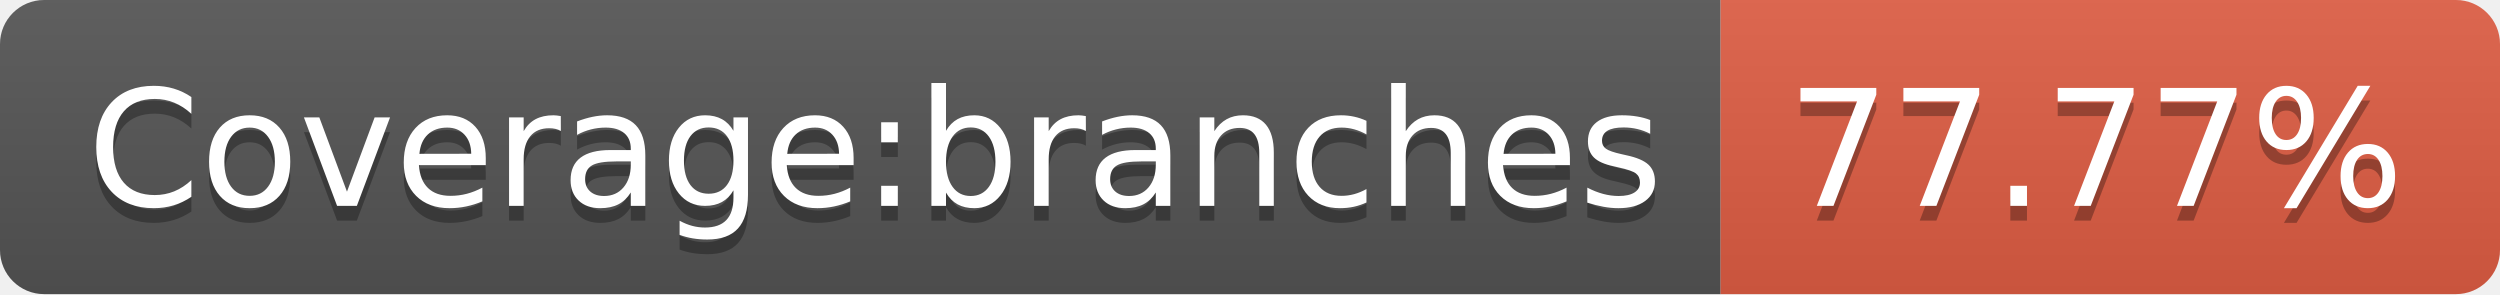
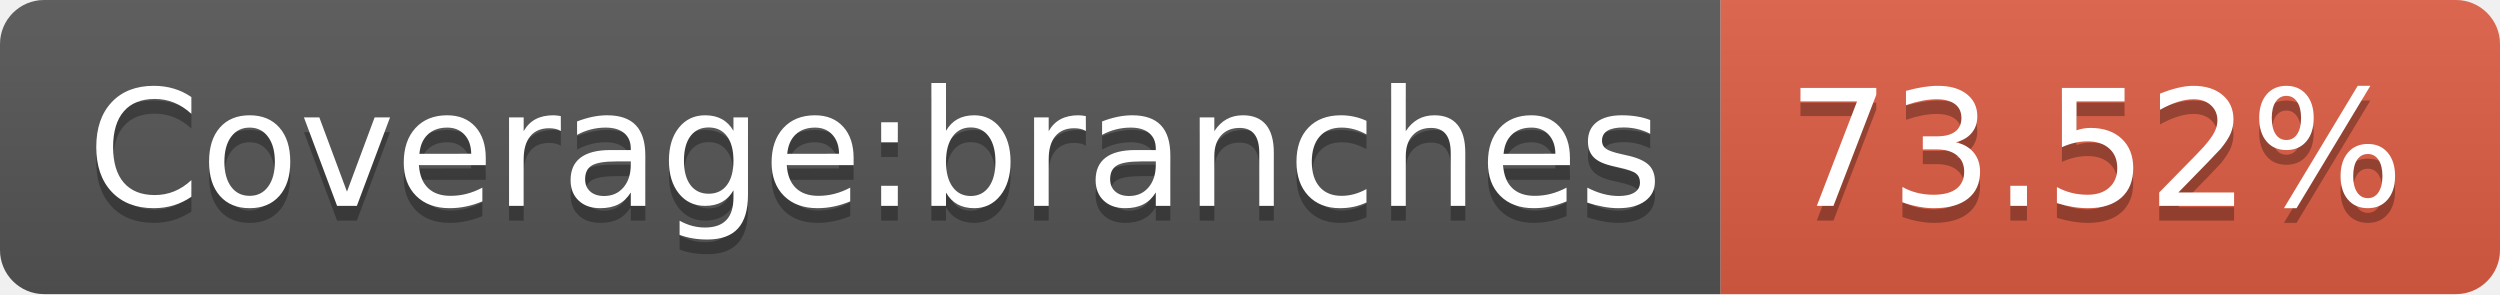
- <svg xmlns="http://www.w3.org/2000/svg" width="170" height="20" role="img" aria-label="Coverage:branches: 77.77%">
+ <svg xmlns="http://www.w3.org/2000/svg" width="170" height="20" role="img" aria-label="Coverage:branches: 73.52%">
  <linearGradient id="s" x2="0" y2="100%">
    <stop offset="0" stop-color="#bbb" stop-opacity=".1" />
    <stop offset="1" stop-opacity=".1" />
  </linearGradient>
  <clipPath id="r">
    <rect width="170" height="20" rx="3" fill="#fff" />
  </clipPath>
  <g clip-path="url(#r)">
    <rect width="117" height="20" fill="#555" />
    <rect x="117" width="53" height="20" fill="#e05d44" />
    <rect width="170" height="20" fill="url(#s)" />
  </g>
  <g fill="#fff" text-anchor="middle" font-family="Verdana,Geneva,DejaVu Sans,sans-serif" text-rendering="geometricPrecision" font-size="110">
    <text aria-hidden="true" x="595" y="150" fill="#010101" fill-opacity=".3" transform="scale(.1)" textLength="1070">Coverage:branches</text>
    <text x="595" y="140" transform="scale(.1)" fill="#fff" textLength="1070">Coverage:branches</text>
-     <text aria-hidden="true" x="1425" y="150" fill="#010101" fill-opacity=".3" transform="scale(.1)" textLength="430">77.77%</text>
-     <text x="1425" y="140" transform="scale(.1)" fill="#fff" textLength="430">77.77%</text>
+     <text aria-hidden="true" x="1425" y="150" fill="#010101" fill-opacity=".3" transform="scale(.1)" textLength="430">73.52%</text>
+     <text x="1425" y="140" transform="scale(.1)" fill="#fff" textLength="430">73.52%</text>
  </g>
</svg>
